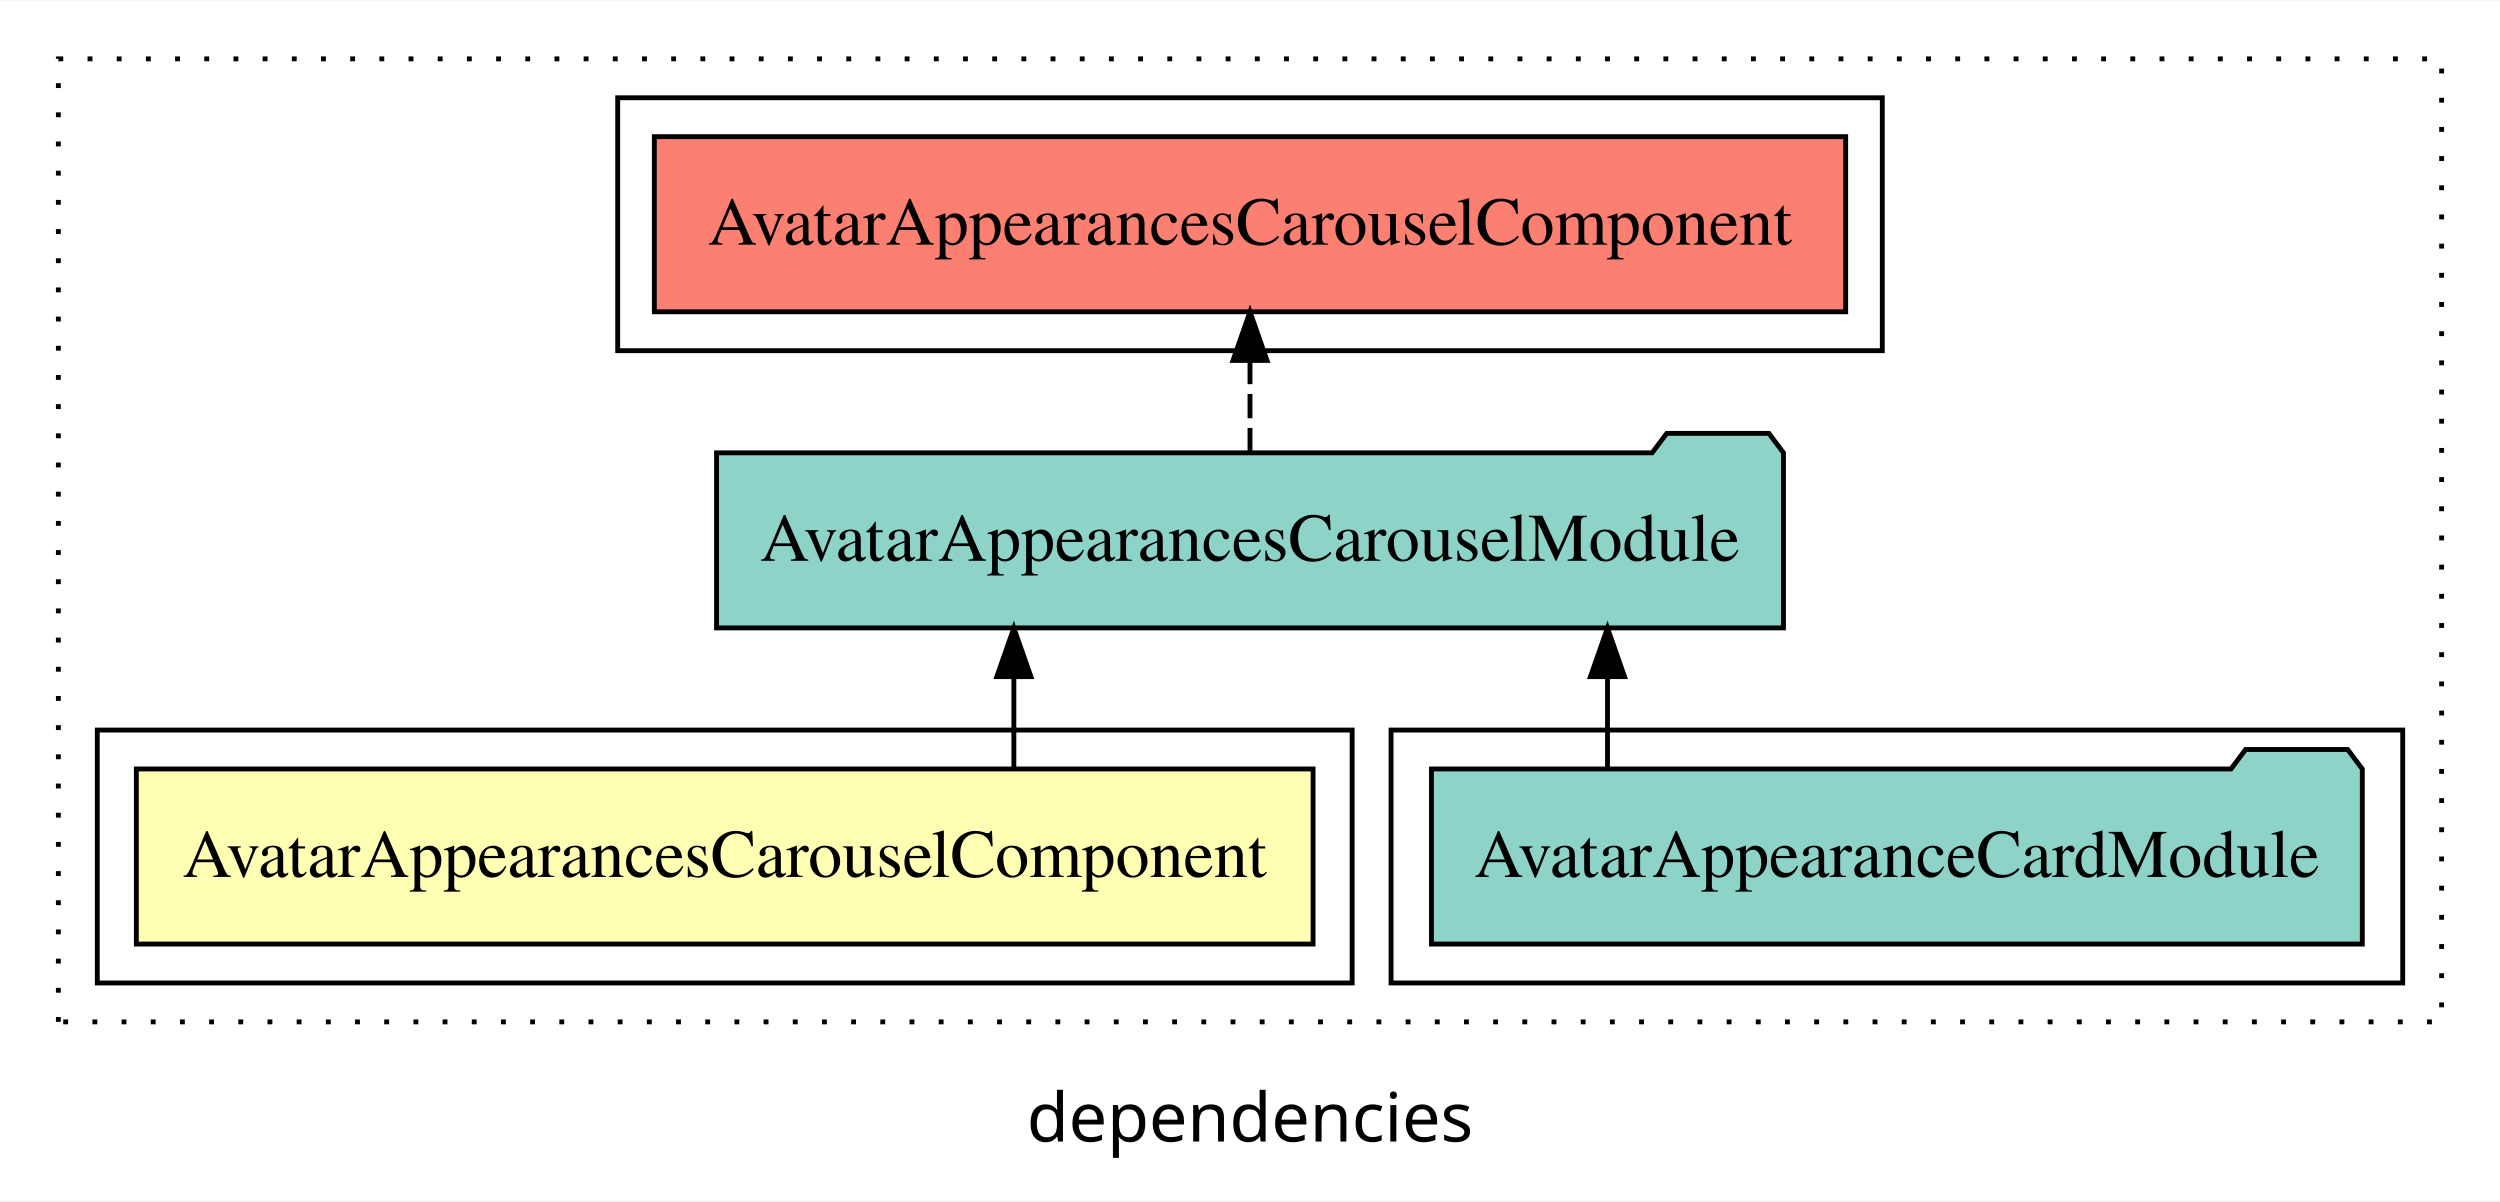
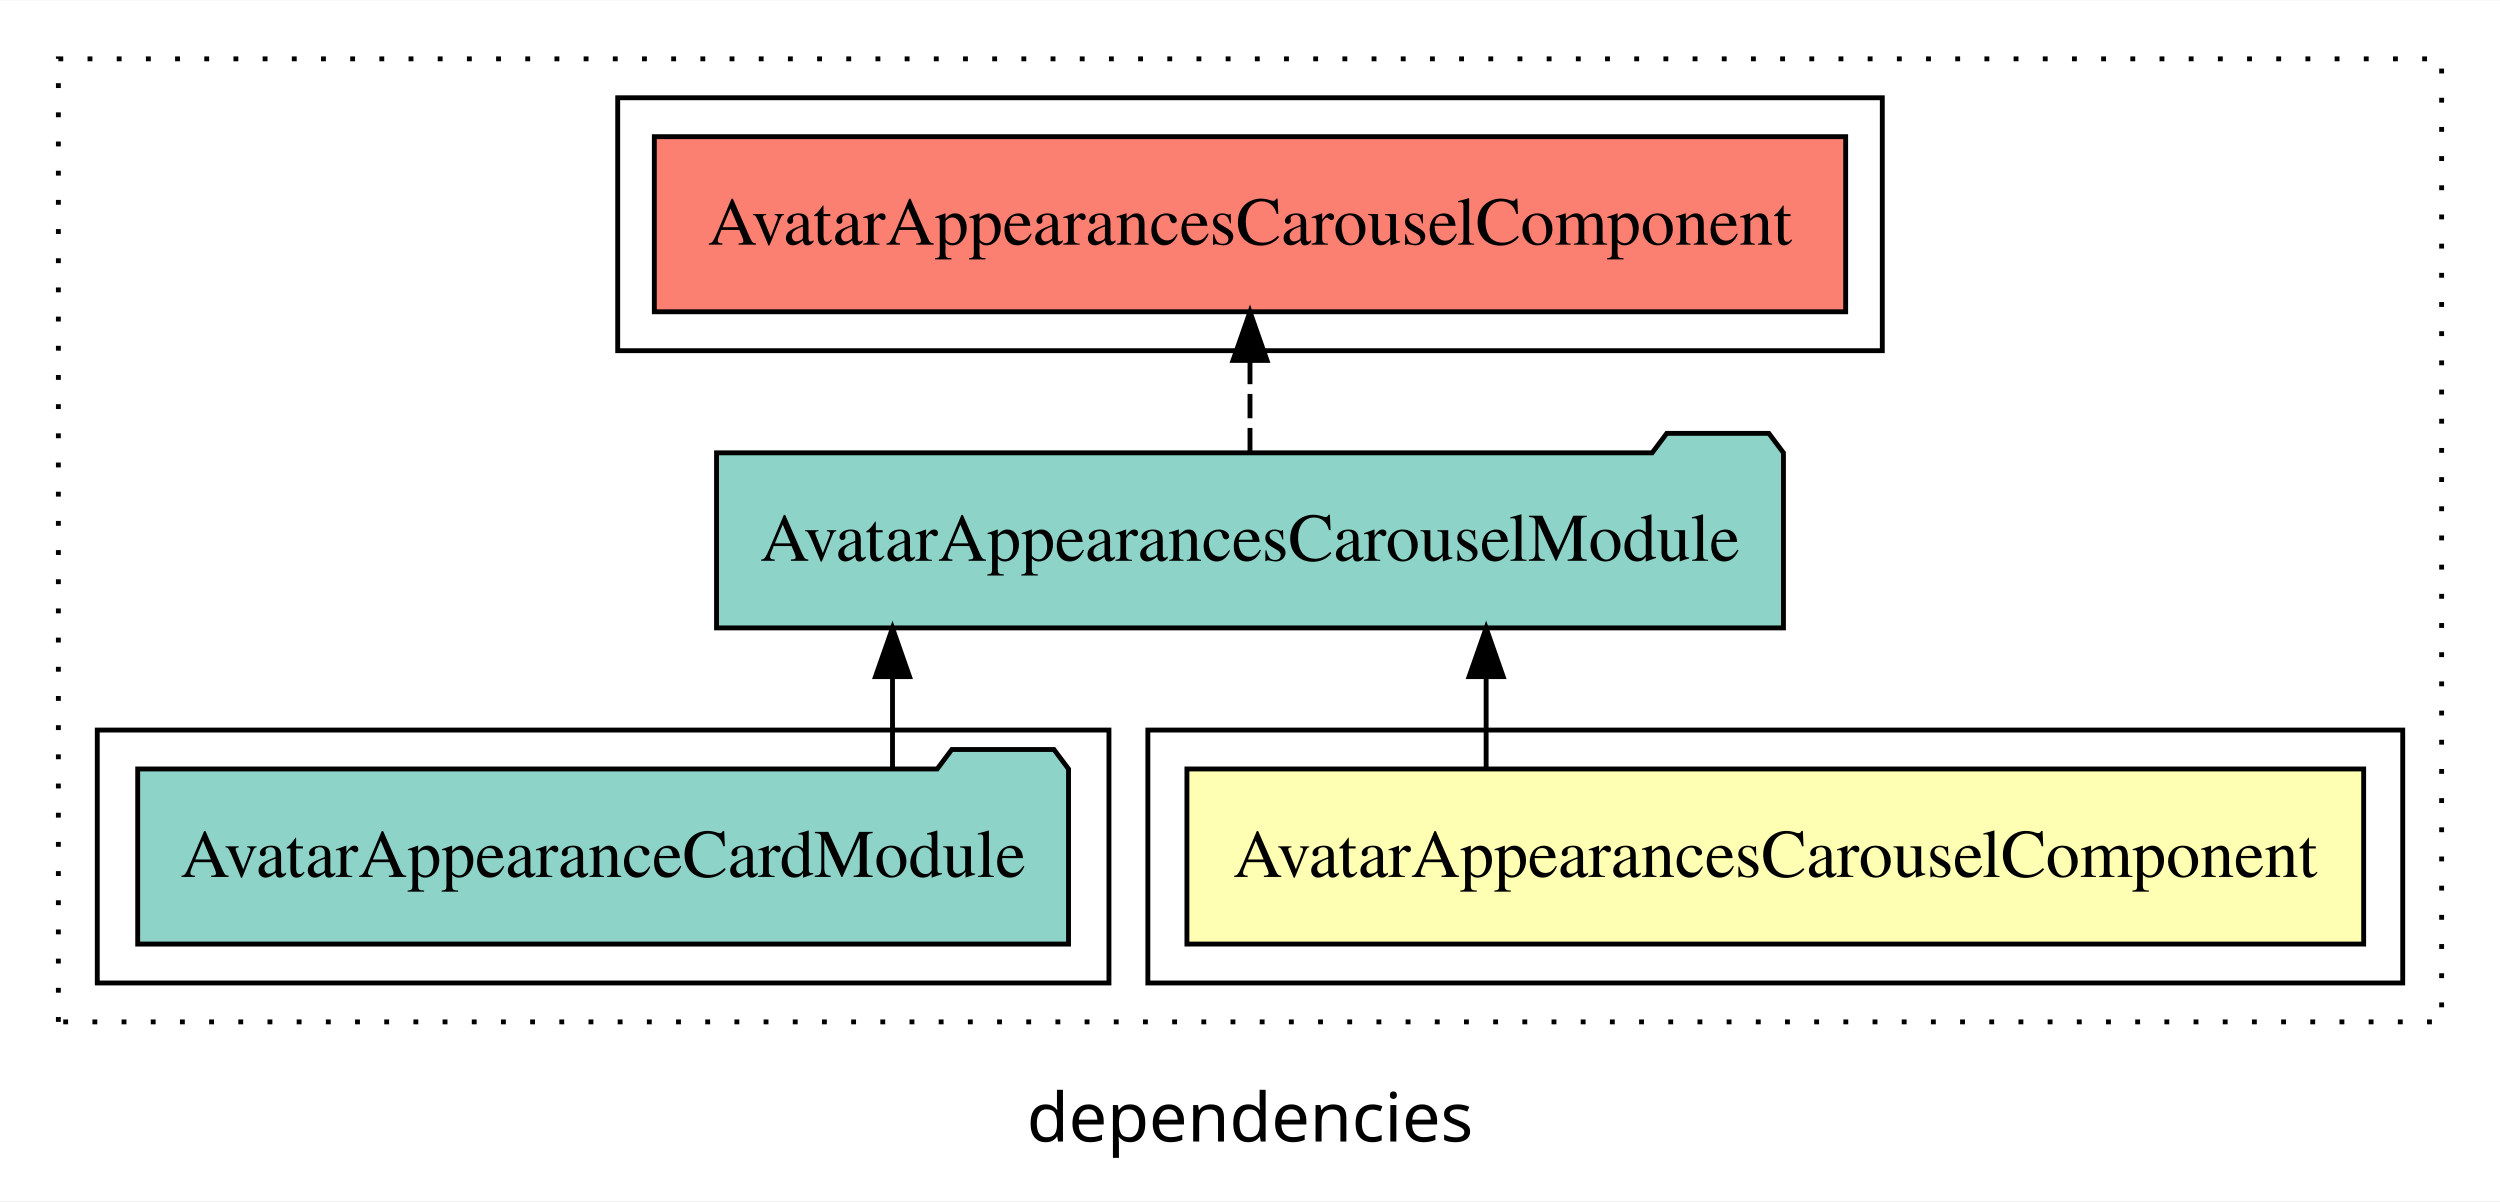
<svg xmlns="http://www.w3.org/2000/svg" width="514pt" height="247pt" viewBox="0.00 0.00 514.00 246.80">
  <g id="graph0" class="graph" transform="scale(1 1) rotate(0) translate(4 242.8)">
    <polygon fill="white" stroke="transparent" points="-4,4 -4,-242.8 510,-242.8 510,4 -4,4" />
    <text text-anchor="middle" x="253" y="-8.2" font-family="sans-serif" font-size="14.00">dependencies</text>
    <g id="clust1" class="cluster">
      <polygon fill="none" stroke="black" stroke-dasharray="1,5" points="8,-32.8 8,-230.8 498,-230.8 498,-32.8 8,-32.8" />
    </g>
+     <g id="clust2" class="cluster">
+       <polygon fill="none" stroke="black" points="232,-40.8 232,-92.8 490,-92.8 490,-40.8 232,-40.8" />
+     </g>
    <g id="clust4" class="cluster">
-       <polygon fill="none" stroke="black" points="282,-40.8 282,-92.8 490,-92.8 490,-40.8 282,-40.8" />
-     </g>
-     <g id="clust2" class="cluster">
-       <polygon fill="none" stroke="black" points="16,-40.8 16,-92.8 274,-92.8 274,-40.8 16,-40.8" />
+       <polygon fill="none" stroke="black" points="16,-40.8 16,-92.8 224,-92.8 224,-40.8 16,-40.8" />
    </g>
    <g id="clust5" class="cluster">
      <polygon fill="none" stroke="black" points="123,-170.8 123,-222.8 383,-222.8 383,-170.8 123,-170.8" />
    </g>
    <g id="node1" class="node">
-       <polygon fill="#ffffb3" stroke="black" points="265.97,-84.8 24.03,-84.8 24.03,-48.8 265.97,-48.8 265.97,-84.8" />
-       <text text-anchor="middle" x="145" y="-62.6" font-family="Times,serif" font-size="14.00">AvatarAppearancesCarouselComponent</text>
+       <polygon fill="#ffffb3" stroke="black" points="481.97,-84.8 240.03,-84.8 240.03,-48.8 481.97,-48.8 481.97,-84.8" />
+       <text text-anchor="middle" x="361" y="-62.6" font-family="Times,serif" font-size="14.00">AvatarAppearancesCarouselComponent</text>
    </g>
    <g id="node2" class="node">
      <polygon fill="#8dd3c7" stroke="black" points="362.68,-149.8 359.68,-153.8 338.68,-153.8 335.68,-149.8 143.32,-149.8 143.32,-113.8 362.68,-113.8 362.68,-149.8" />
      <text text-anchor="middle" x="253" y="-127.6" font-family="Times,serif" font-size="14.00">AvatarAppearancesCarouselModule</text>
    </g>
    <g id="edge1" class="edge">
-       <path fill="none" stroke="black" d="M204.45,-84.91C204.45,-84.91 204.45,-103.79 204.45,-103.79" />
-       <polygon fill="black" stroke="black" points="200.95,-103.79 204.45,-113.79 207.95,-103.79 200.95,-103.79" />
+       <path fill="none" stroke="black" d="M301.55,-84.91C301.55,-84.91 301.55,-103.79 301.55,-103.79" />
+       <polygon fill="black" stroke="black" points="298.05,-103.79 301.55,-113.79 305.05,-103.79 298.05,-103.79" />
    </g>
    <g id="node4" class="node">
      <polygon fill="#fb8072" stroke="black" points="375.47,-214.8 130.53,-214.8 130.53,-178.8 375.47,-178.8 375.47,-214.8" />
      <text text-anchor="middle" x="253" y="-192.6" font-family="Times,serif" font-size="14.00">AvatarAppearancesCarouselComponent </text>
    </g>
    <g id="edge3" class="edge">
      <path fill="none" stroke="black" stroke-dasharray="5,2" d="M253,-149.91C253,-149.91 253,-168.79 253,-168.79" />
      <polygon fill="black" stroke="black" points="249.5,-168.79 253,-178.79 256.5,-168.79 249.5,-168.79" />
    </g>
    <g id="node3" class="node">
-       <polygon fill="#8dd3c7" stroke="black" points="481.69,-84.8 478.69,-88.8 457.69,-88.8 454.69,-84.8 290.31,-84.8 290.31,-48.8 481.69,-48.8 481.69,-84.8" />
-       <text text-anchor="middle" x="386" y="-62.6" font-family="Times,serif" font-size="14.00">AvatarAppearanceCardModule</text>
+       <polygon fill="#8dd3c7" stroke="black" points="215.69,-84.8 212.69,-88.8 191.69,-88.8 188.69,-84.8 24.31,-84.8 24.31,-48.8 215.69,-48.8 215.69,-84.8" />
+       <text text-anchor="middle" x="120" y="-62.6" font-family="Times,serif" font-size="14.00">AvatarAppearanceCardModule</text>
    </g>
    <g id="edge2" class="edge">
-       <path fill="none" stroke="black" d="M326.5,-84.91C326.5,-84.91 326.5,-103.79 326.5,-103.79" />
-       <polygon fill="black" stroke="black" points="323,-103.79 326.5,-113.79 330,-103.79 323,-103.79" />
+       <path fill="none" stroke="black" d="M179.5,-84.91C179.5,-84.91 179.5,-103.79 179.5,-103.79" />
+       <polygon fill="black" stroke="black" points="176,-103.79 179.5,-113.79 183,-103.79 176,-103.79" />
    </g>
  </g>
</svg>
